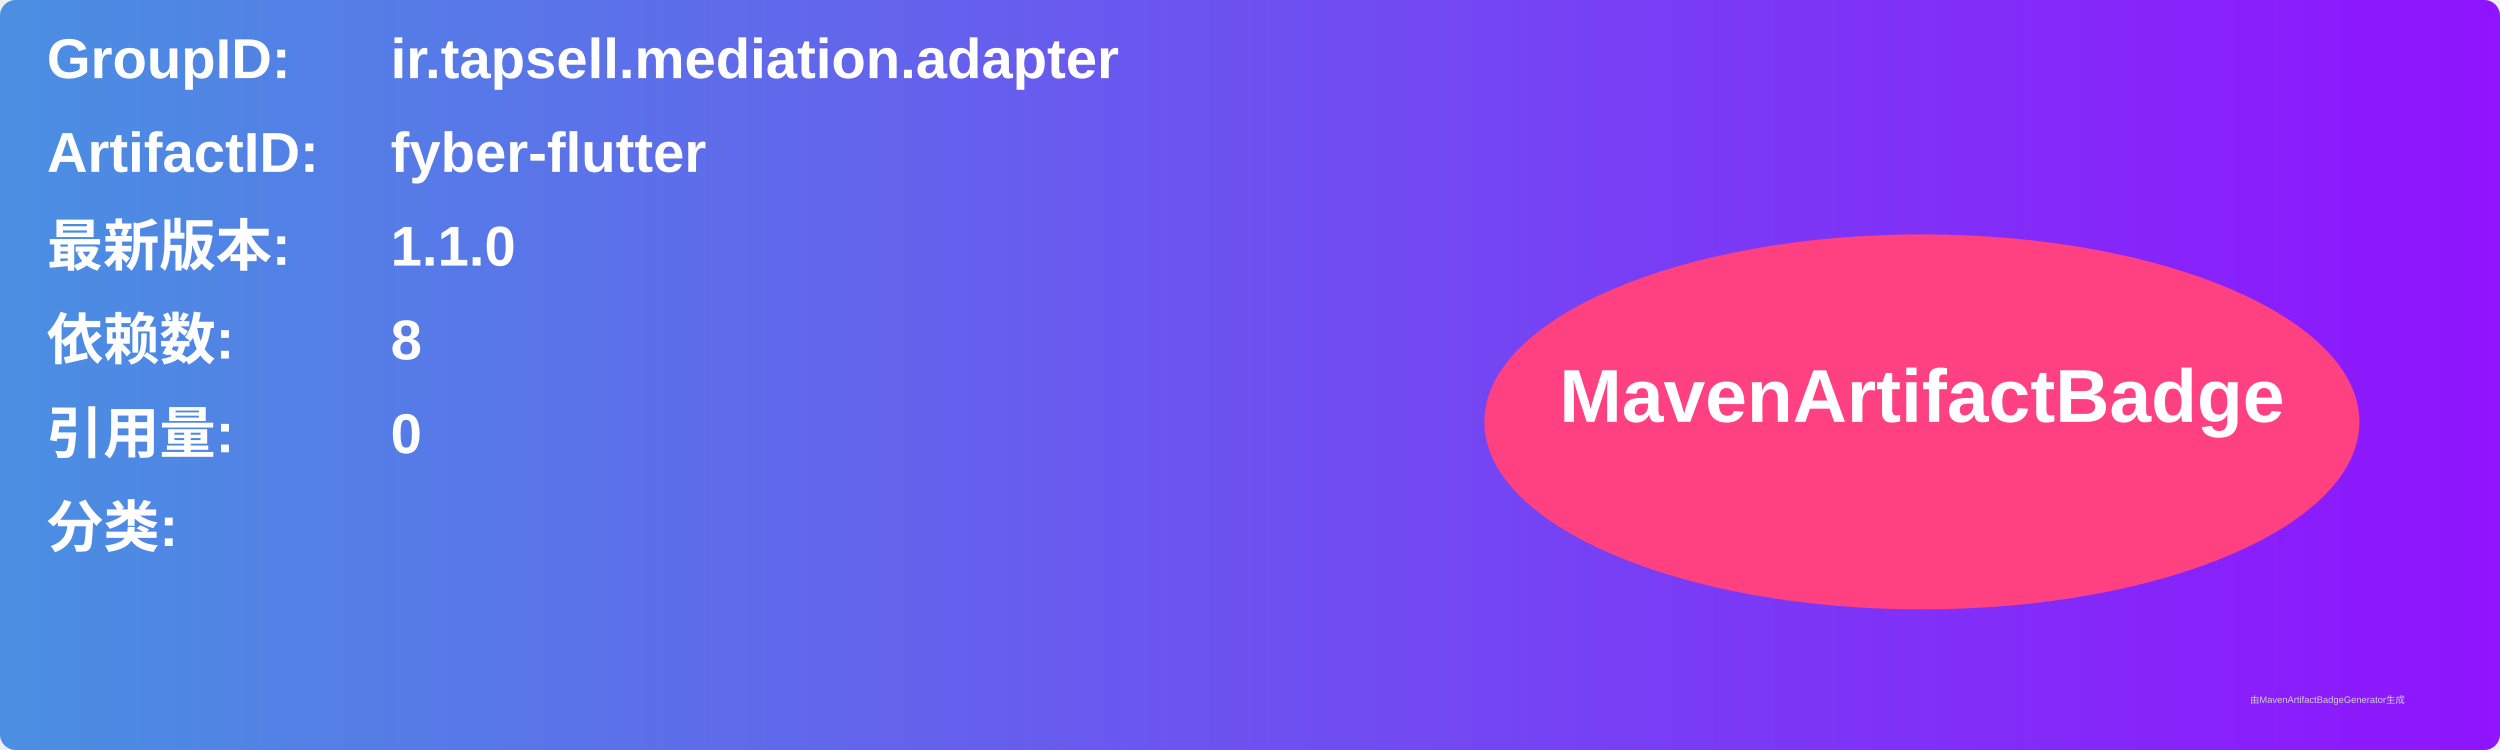
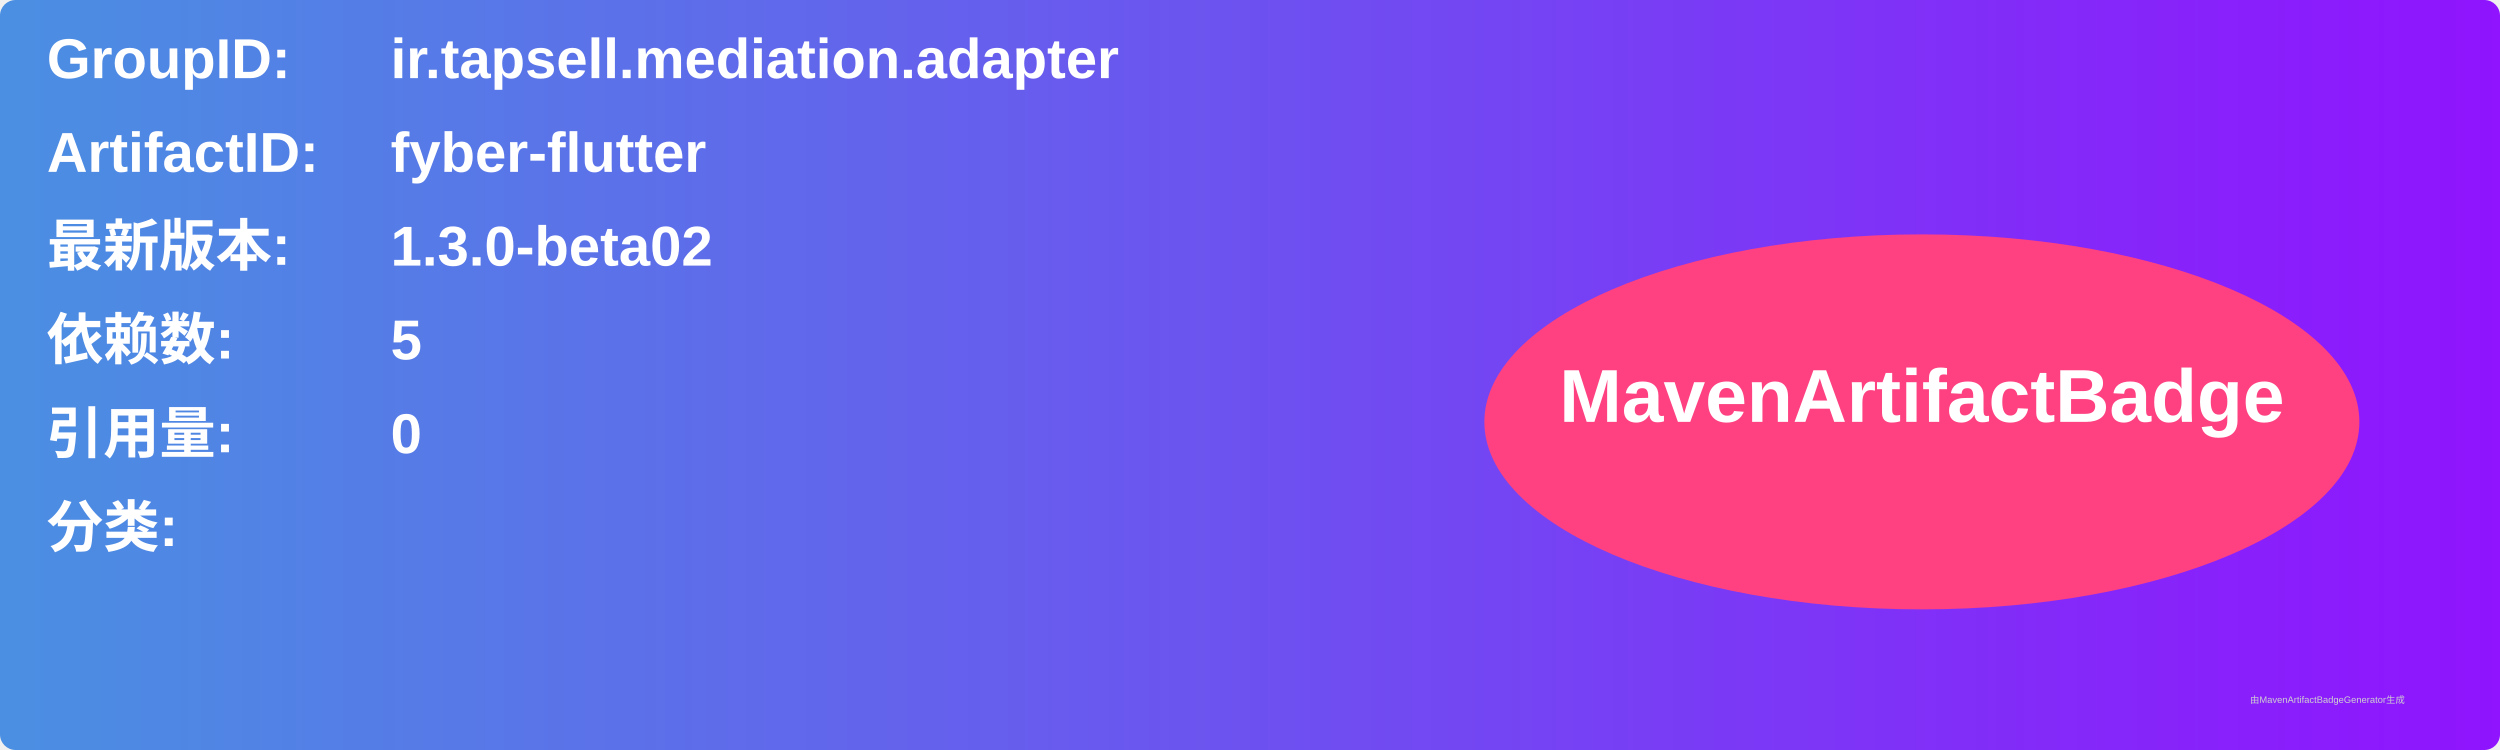
<svg xmlns="http://www.w3.org/2000/svg" width="800" height="240" viewBox="0 0 800 240">
  <linearGradient id="grad" x1="0%" y1="0%" x2="100%" y2="0%">
    <stop offset="0%" stop-color="#4a90e2" />
    <stop offset="100%" stop-color="#9013fe" />
  </linearGradient>
  <rect width="100%" height="100%" rx="5" ry="5" fill="url(#grad)" />
  <g transform="translate(15, 15)">
    <text x="0" y="10" font-family="Arial" font-size="18" fill="white" font-weight="bold" width="260">GroupID:</text>
    <text x="110" y="10" font-family="Arial" font-size="18" fill="white" font-weight="bold" width="460">ir.tapsell.mediation.adapter</text>
    <text x="0" y="40" font-family="Arial" font-size="18" fill="white" font-weight="bold" width="260">ArtifactID:</text>
    <text x="110" y="40" font-family="Arial" font-size="18" fill="white" font-weight="bold" width="460">fyber-flutter</text>
    <text x="0" y="70" font-family="Arial" font-size="18" fill="white" font-weight="bold">最新版本:</text>
    <text x="110" y="70" font-family="Arial" font-size="18" fill="white" font-weight="bold">
-       <tspan font-weight="bold">1.1.0</tspan>
+       <tspan font-weight="bold">1.3.0-beta02</tspan>
    </text>
    <text x="0" y="100" font-family="Arial" font-size="18" fill="white" font-weight="bold">依赖数: </text>
    <text x="110" y="100" font-family="Arial" font-size="18" fill="white">
-       <tspan font-weight="bold">8</tspan>
+       <tspan font-weight="bold">5</tspan>
    </text>
    <text x="0" y="130" font-family="Arial" font-size="18" fill="white" font-weight="bold">引用量: </text>
    <text x="110" y="130" font-family="Arial" font-size="18" fill="white">
      <tspan font-weight="bold">0</tspan>
    </text>
    <text x="0" y="160" font-family="Arial" font-size="18" fill="white" font-weight="bold">分类:</text>
    <text x="10" y="190" font-family="Arial" font-size="10" fill="white">
      <tspan font-weight="bold" />
    </text>
    <ellipse cx="600" cy="120" rx="140" ry="60" fill="#ff4081" />
    <text x="600" y="120" text-anchor="middle" font-family="Arial" font-size="24" fill="white" font-weight="bold">MavenArtifactBadge</text>
  </g>
  <text x="720" y="225" font-family="Arial" font-size="3" fill="#d0d0d0">由MavenArtifactBadgeGenerator生成</text>
</svg>
